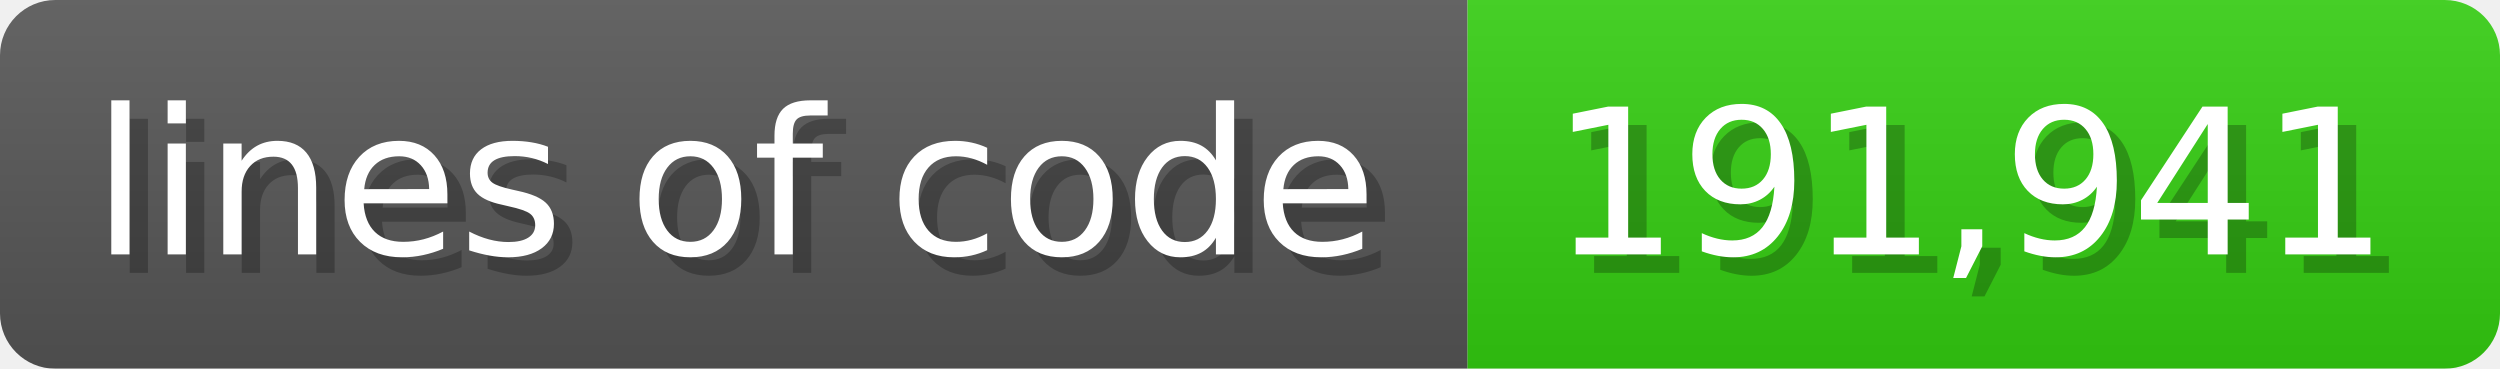
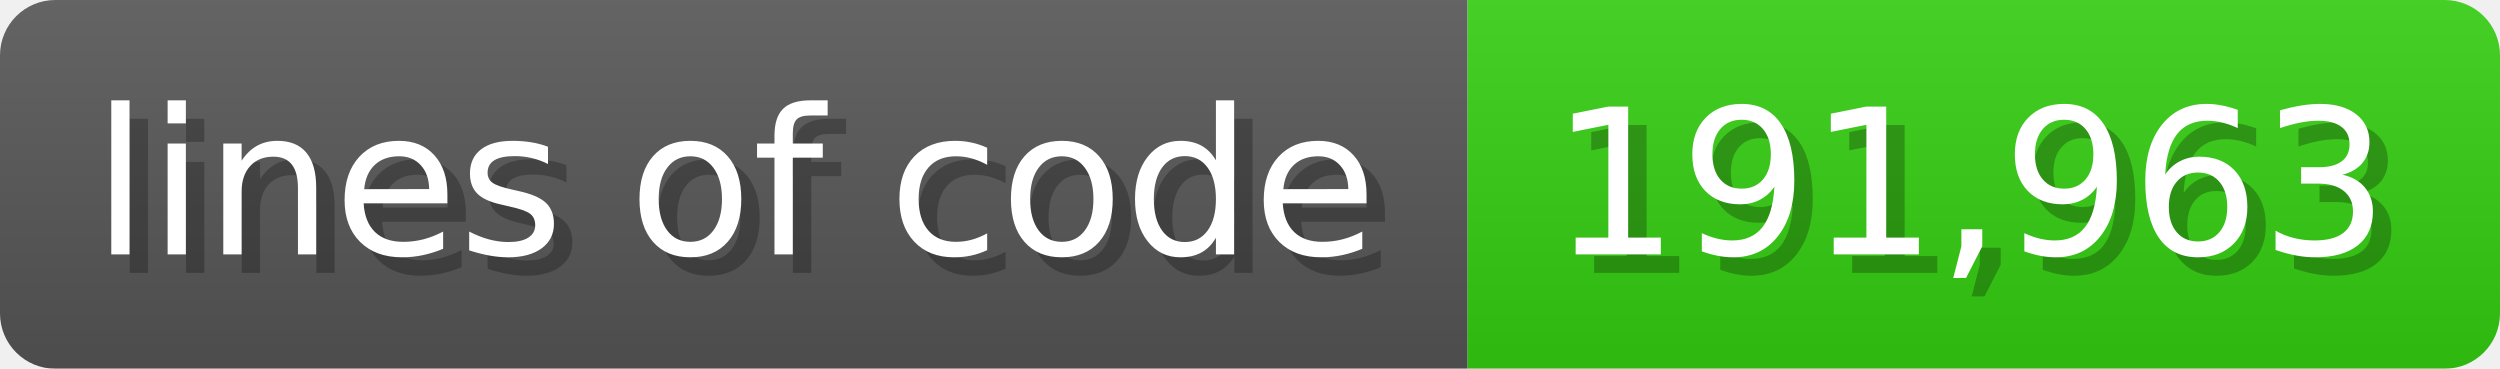
<svg xmlns="http://www.w3.org/2000/svg" width="135.6" height="20" viewBox="0 0 1356 200">
  <linearGradient id="a" x2="0" y2="100%">
    <stop offset="0" stop-opacity=".1" stop-color="#EEE" />
    <stop offset="1" stop-opacity=".1" />
  </linearGradient>
  <mask id="m">
    <rect width="1356" height="200" rx="30" fill="#FFF" />
  </mask>
  <g mask="url(#m)">
    <rect width="796" height="200" fill="#555" />
    <rect width="560" height="200" fill="#3C1" x="796" />
    <rect width="1356" height="200" fill="url(#a)" />
  </g>
  <g fill="#fff" text-anchor="start" font-family="Verdana,DejaVu Sans,sans-serif" font-size="110">
    <text x="60" y="148" textLength="696" fill="#000" opacity="0.25">lines of code</text>
    <text x="50" y="138" textLength="696">lines of code</text>
-     <text x="851" y="148" textLength="460" fill="#000" opacity="0.25">191,941</text>
-     <text x="841" y="138" textLength="460">191,941</text>
+     <text x="851" y="148" textLength="460" fill="#000" opacity="0.25">191,963</text>
+     <text x="841" y="138" textLength="460">191,963</text>
  </g>
</svg>
